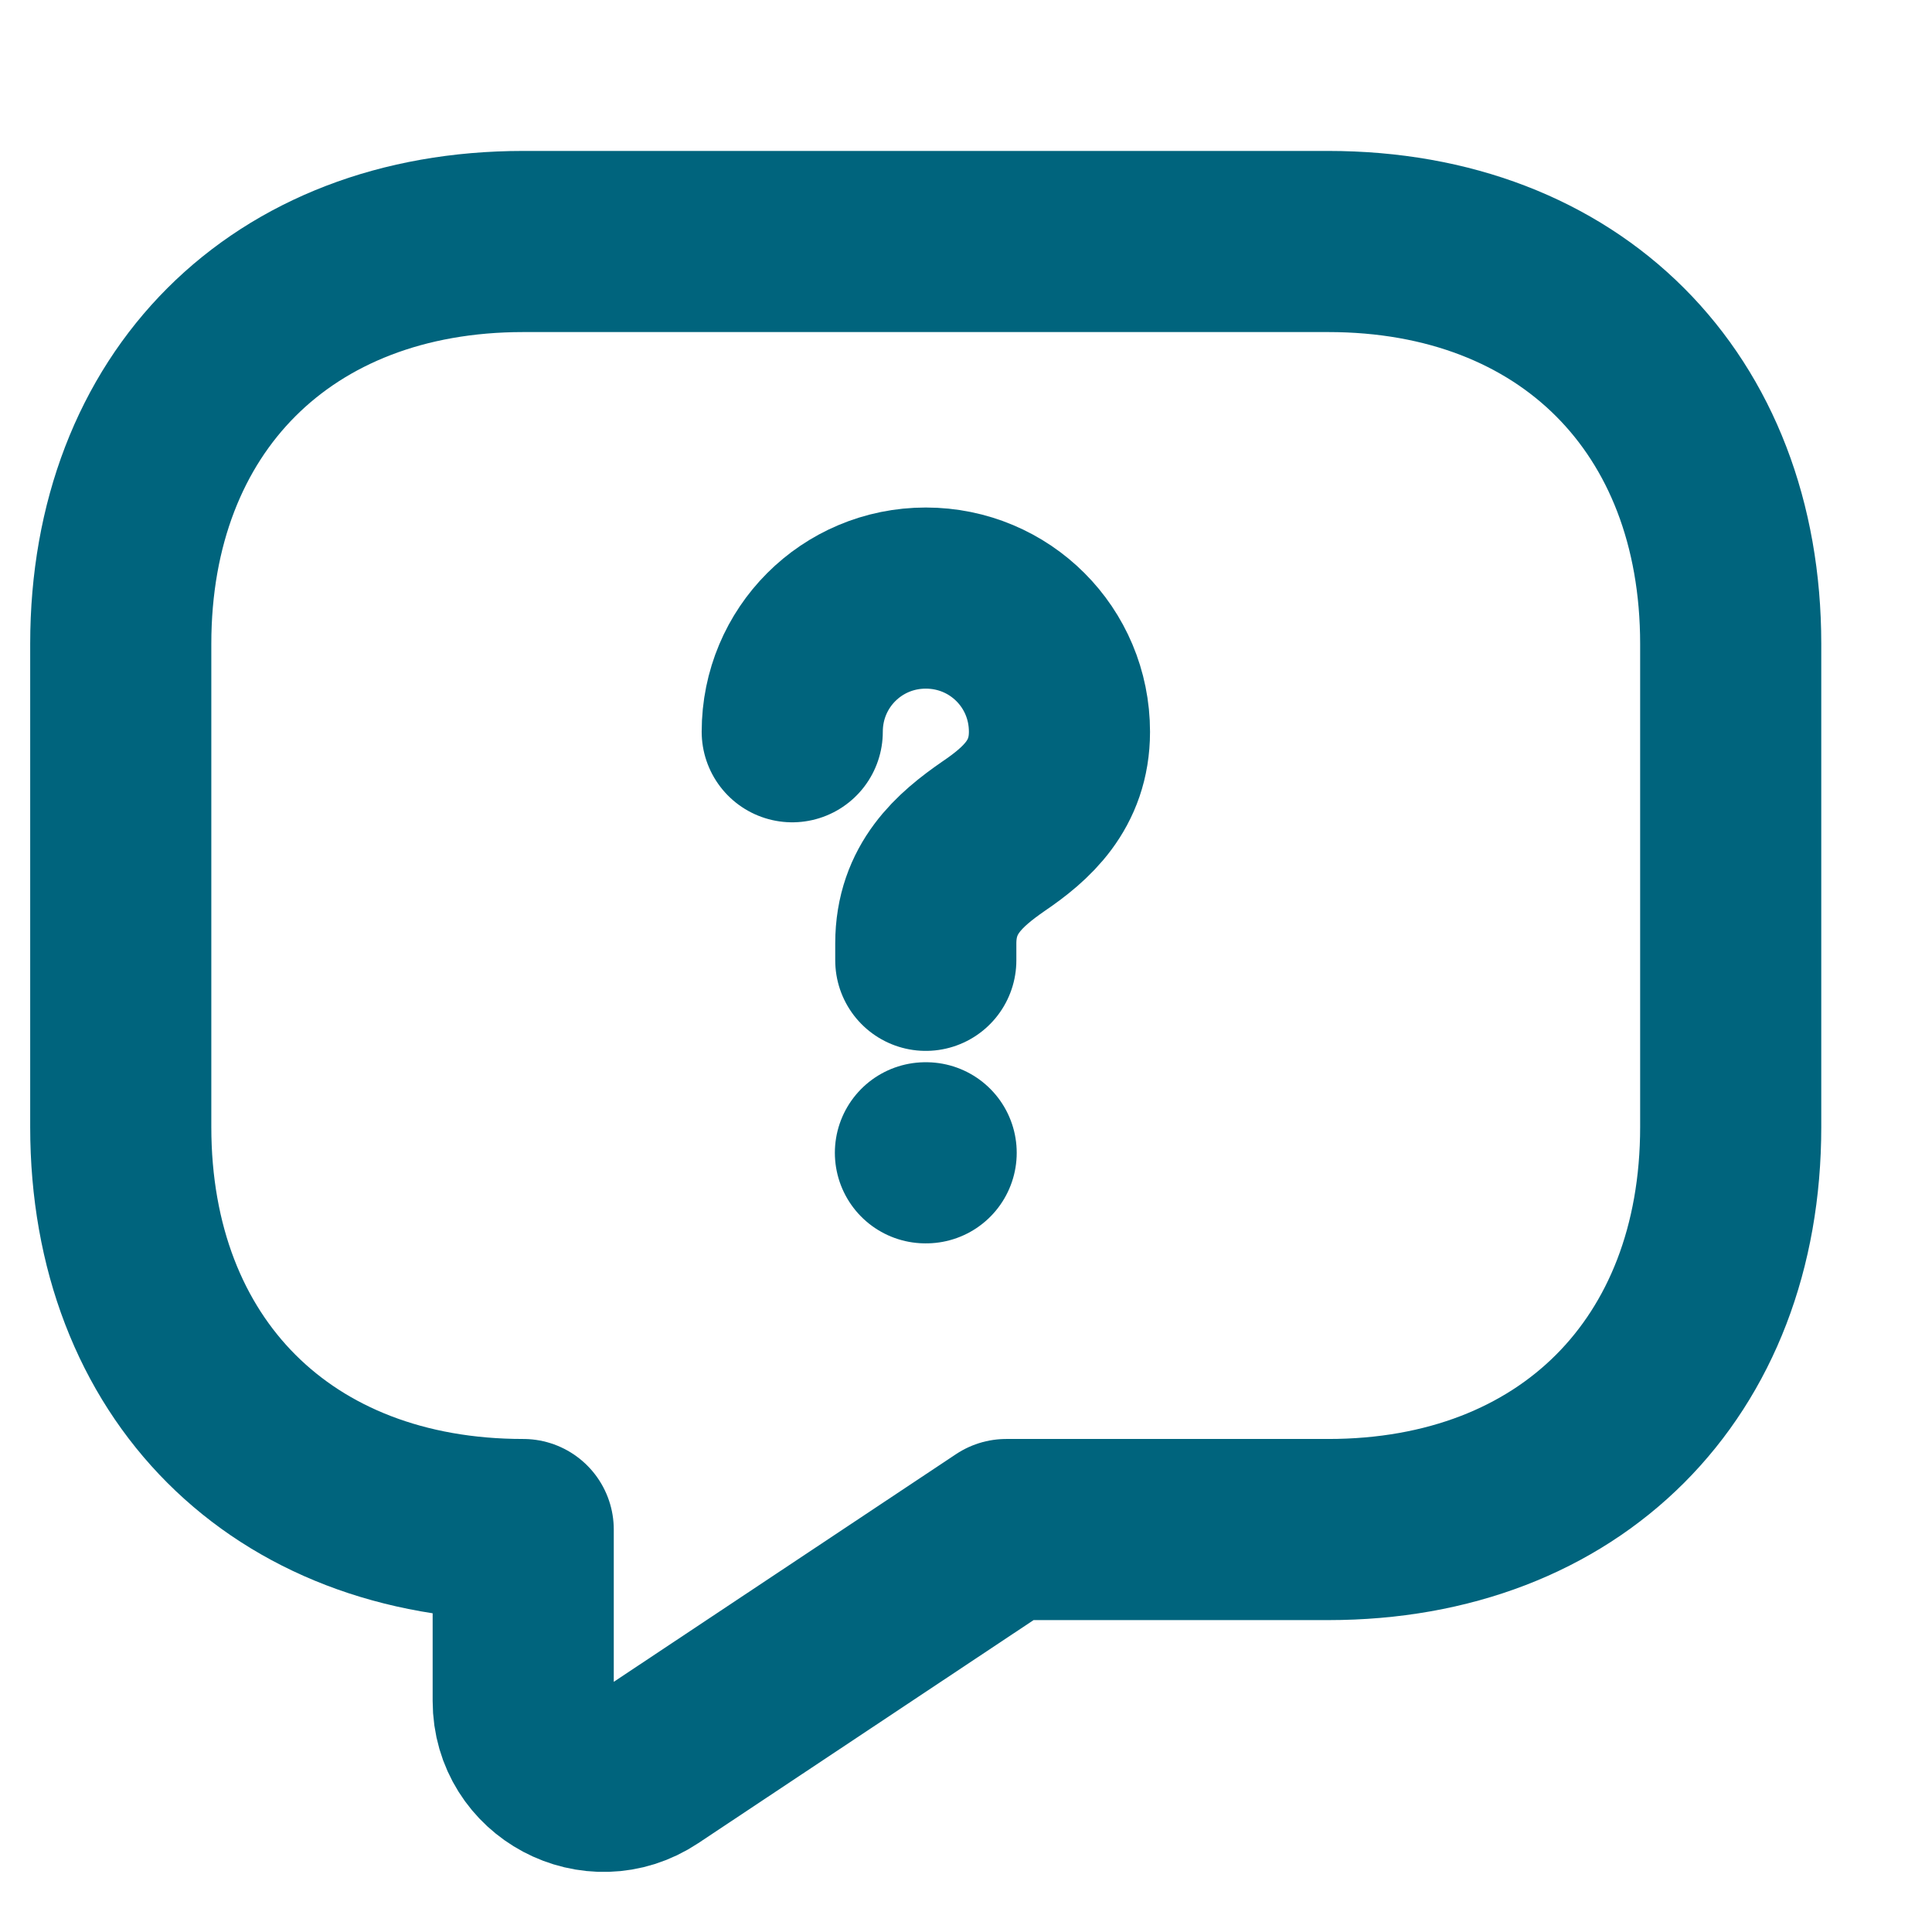
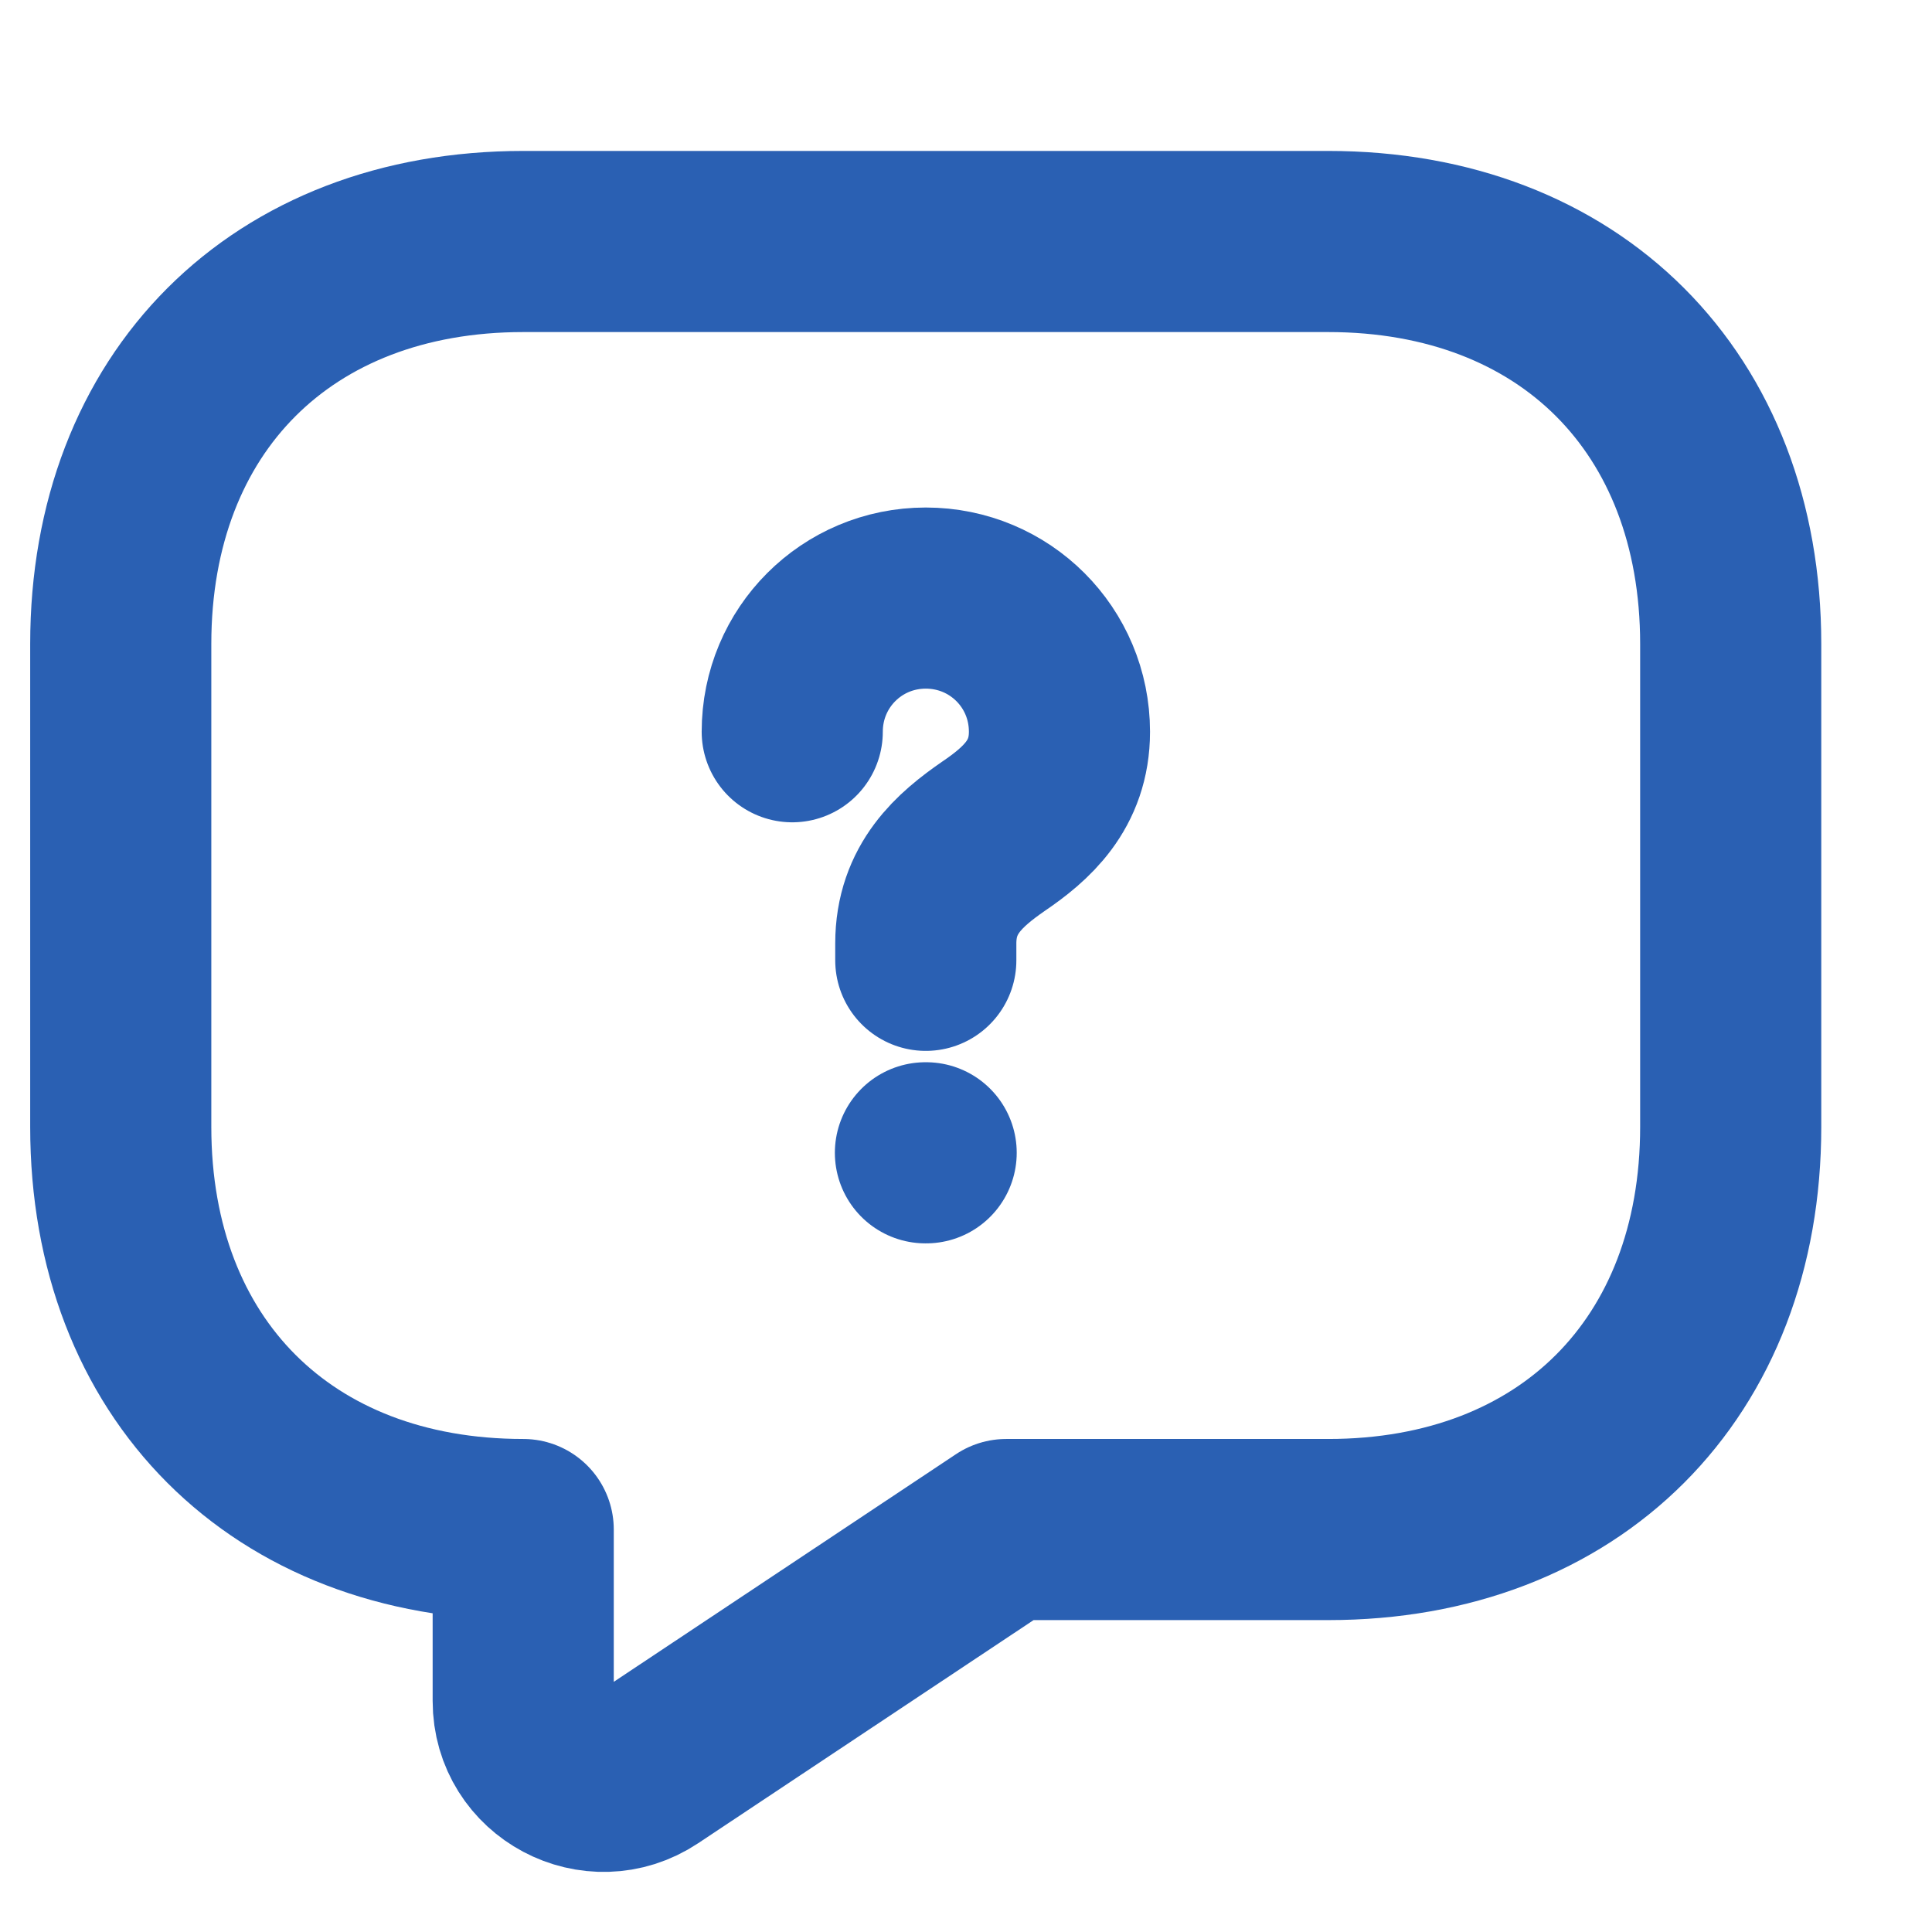
<svg xmlns="http://www.w3.org/2000/svg" width="16" height="16" viewBox="0 0 16 16" fill="none">
-   <path d="M11 12.667H8.333L5.367 14.64C4.927 14.933 4.333 14.62 4.333 14.087V12.667C2.333 12.667 1 11.333 1 9.333V5.333C1 3.333 2.333 2 4.333 2H11C13 2 14.333 3.333 14.333 5.333V9.333C14.333 11.333 13 12.667 11 12.667Z" stroke="#00647D" stroke-width="1.5" stroke-miterlimit="10" stroke-linecap="round" stroke-linejoin="round" />
-   <path d="M7.667 7.953V7.813C7.667 7.36 7.947 7.12 8.227 6.926C8.501 6.74 8.774 6.5 8.774 6.06C8.774 5.446 8.281 4.953 7.667 4.953C7.054 4.953 6.561 5.446 6.561 6.06" stroke="#00647D" stroke-width="1.5" stroke-linecap="round" stroke-linejoin="round" />
-   <path d="M7.664 9.547H7.67" stroke="#00647D" stroke-width="1.5" stroke-linecap="round" stroke-linejoin="round" />
+   <path d="M11 12.667H8.333L5.367 14.64C4.927 14.933 4.333 14.62 4.333 14.087V12.667C2.333 12.667 1 11.333 1 9.333V5.333C1 3.333 2.333 2 4.333 2H11C13 2 14.333 3.333 14.333 5.333V9.333C14.333 11.333 13 12.667 11 12.667Z" stroke="#2a60b3" stroke-width="1.5" stroke-miterlimit="10" stroke-linecap="round" stroke-linejoin="round" />
+   <path d="M7.667 7.953V7.813C7.667 7.36 7.947 7.12 8.227 6.926C8.501 6.74 8.774 6.5 8.774 6.06C8.774 5.446 8.281 4.953 7.667 4.953C7.054 4.953 6.561 5.446 6.561 6.06" stroke="#2a60b3" stroke-width="1.5" stroke-linecap="round" stroke-linejoin="round" />
+   <path d="M7.664 9.547H7.67" stroke="#2a60b3" stroke-width="1.5" stroke-linecap="round" stroke-linejoin="round" />
</svg>
